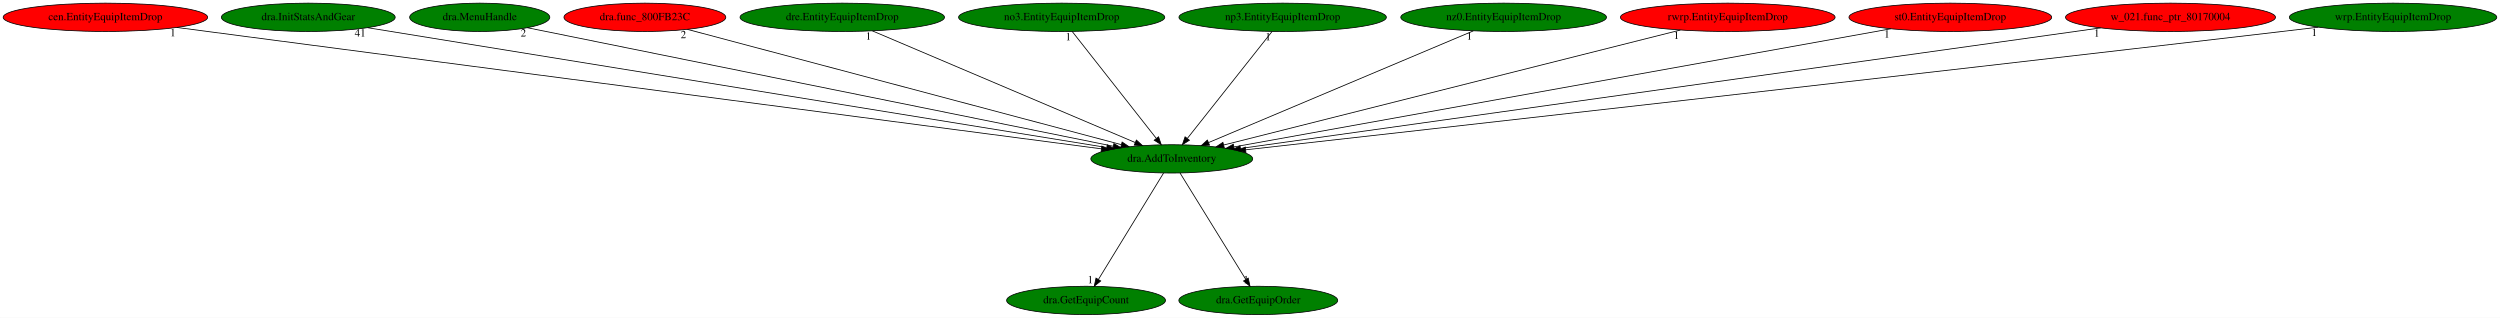
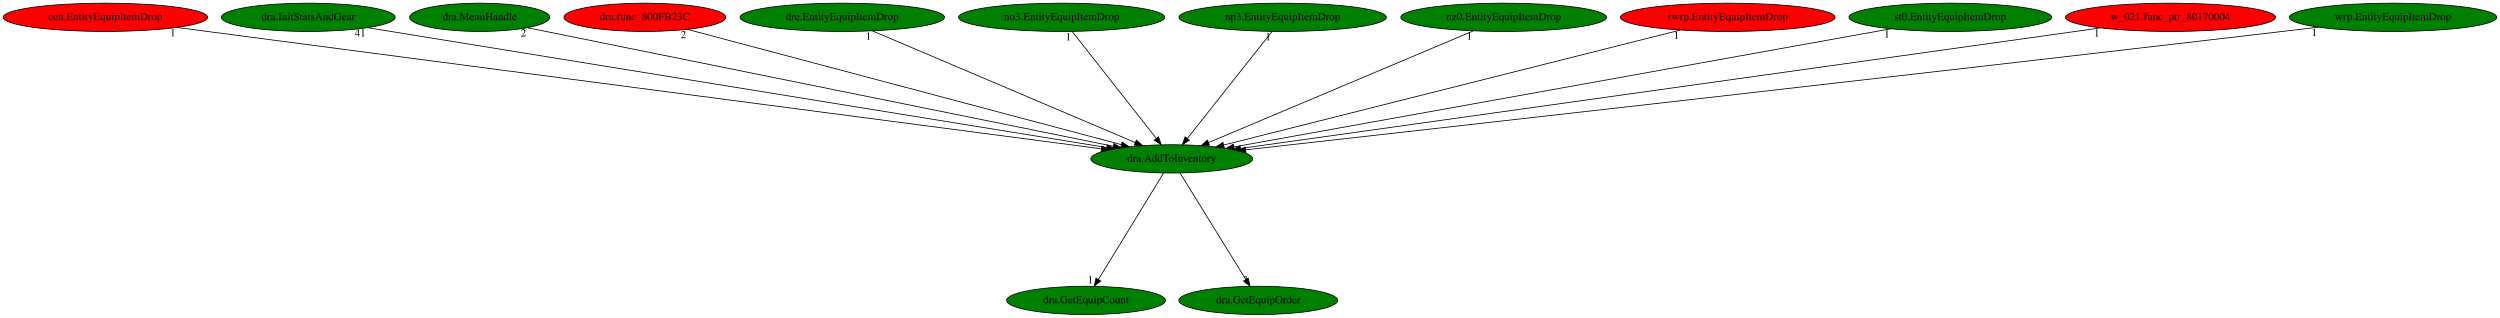
<svg xmlns="http://www.w3.org/2000/svg" xmlns:xlink="http://www.w3.org/1999/xlink" width="3179pt" height="404pt" viewBox="0.00 0.00 3178.93 404.00">
  <g id="graph0" class="graph" transform="scale(1 1) rotate(0) translate(4 400)">
    <polygon fill="white" stroke="transparent" points="-4,4 -4,-400 3174.93,-400 3174.93,4 -4,4" />
    <g id="node1" class="node">
      <ellipse fill="green" stroke="black" cx="1485.99" cy="-198" rx="102.88" ry="18" />
      <text text-anchor="middle" x="1485.99" y="-194.3" font-family="Times,serif" font-size="14.00">dra.AddToInventory</text>
    </g>
    <g id="node2" class="node">
      <g id="a_node2">
        <a xlink:href="dra.GetEquipCount.svg" xlink:title="dra.GetEquipCount">
          <ellipse fill="green" stroke="black" cx="1376.99" cy="-18" rx="100.98" ry="18" />
          <text text-anchor="middle" x="1376.99" y="-14.3" font-family="Times,serif" font-size="14.00">dra.GetEquipCount</text>
        </a>
      </g>
    </g>
    <g id="edge1" class="edge">
      <path fill="none" stroke="black" d="M1475.54,-179.93C1456.33,-148.57 1415.32,-81.6 1392.73,-44.71" />
      <polygon fill="black" stroke="black" points="1395.62,-42.72 1387.41,-36.02 1389.65,-46.37 1395.62,-42.72" />
      <text text-anchor="middle" x="1382.41" y="-39.82" font-family="Times,serif" font-size="14.00">1</text>
    </g>
    <g id="node3" class="node">
      <g id="a_node3">
        <a xlink:href="dra.GetEquipOrder.svg" xlink:title="dra.GetEquipOrder">
          <ellipse fill="green" stroke="black" cx="1595.99" cy="-18" rx="100.98" ry="18" />
          <text text-anchor="middle" x="1595.99" y="-14.3" font-family="Times,serif" font-size="14.00">dra.GetEquipOrder</text>
        </a>
      </g>
    </g>
    <g id="edge2" class="edge">
      <path fill="none" stroke="black" d="M1496.54,-179.93C1515.92,-148.57 1557.3,-81.6 1580.1,-44.71" />
      <polygon fill="black" stroke="black" points="1583.19,-46.36 1585.47,-36.02 1577.24,-42.68 1583.19,-46.36" />
      <text text-anchor="middle" x="1580.47" y="-39.82" font-family="Times,serif" font-size="14.00">1</text>
    </g>
    <g id="node4" class="node">
      <g id="a_node4">
        <a xlink:href="cen.EntityEquipItemDrop.svg" xlink:title="cen.EntityEquipItemDrop">
          <ellipse fill="red" stroke="black" cx="129.99" cy="-378" rx="129.98" ry="18" />
          <text text-anchor="middle" x="129.99" y="-374.3" font-family="Times,serif" font-size="14.00">cen.EntityEquipItemDrop</text>
        </a>
      </g>
    </g>
    <g id="edge3" class="edge">
      <path fill="none" stroke="black" d="M220.8,-365.08C468.02,-332.63 1150.94,-242.98 1396.54,-210.74" />
      <polygon fill="black" stroke="black" points="1397.04,-214.21 1406.5,-209.43 1396.13,-207.27 1397.04,-214.21" />
      <text text-anchor="middle" x="215.8" y="-353.88" font-family="Times,serif" font-size="14.00">1</text>
    </g>
    <g id="node5" class="node">
      <g id="a_node5">
        <a xlink:href="dra.InitStatsAndGear.svg" xlink:title="dra.InitStatsAndGear">
          <ellipse fill="green" stroke="black" cx="387.99" cy="-378" rx="110.48" ry="18" />
          <text text-anchor="middle" x="387.99" y="-374.3" font-family="Times,serif" font-size="14.00">dra.InitStatsAndGear</text>
        </a>
      </g>
    </g>
    <g id="edge4" class="edge">
      <path fill="none" stroke="black" d="M463.46,-364.77C661.79,-332.61 1196.58,-245.92 1403.07,-212.44" />
      <polygon fill="black" stroke="black" points="1403.93,-215.85 1413.24,-210.79 1402.81,-208.94 1403.93,-215.85" />
      <text text-anchor="middle" x="453.96" y="-353.57" font-family="Times,serif" font-size="14.00">41</text>
    </g>
    <g id="node6" class="node">
      <g id="a_node6">
        <a xlink:href="dra.MenuHandle.svg" xlink:title="dra.MenuHandle">
          <ellipse fill="green" stroke="black" cx="605.99" cy="-378" rx="89.08" ry="18" />
          <text text-anchor="middle" x="605.99" y="-374.3" font-family="Times,serif" font-size="14.00">dra.MenuHandle</text>
        </a>
      </g>
    </g>
    <g id="edge5" class="edge">
      <path fill="none" stroke="black" d="M666.47,-364.77C822.95,-333.11 1240.77,-248.6 1411.62,-214.04" />
      <polygon fill="black" stroke="black" points="1412.42,-217.45 1421.53,-212.04 1411.04,-210.59 1412.42,-217.45" />
      <text text-anchor="middle" x="661.47" y="-353.57" font-family="Times,serif" font-size="14.00">2</text>
    </g>
    <g id="node7" class="node">
      <g id="a_node7">
        <a xlink:href="dra.func_800FB23C.svg" xlink:title="dra.func_800FB23C">
          <ellipse fill="red" stroke="black" cx="815.99" cy="-378" rx="102.88" ry="18" />
          <text text-anchor="middle" x="815.99" y="-374.3" font-family="Times,serif" font-size="14.00">dra.func_800FB23C</text>
        </a>
      </g>
    </g>
    <g id="edge6" class="edge">
      <path fill="none" stroke="black" d="M869.97,-362.66C992.28,-330.16 1290.12,-251.04 1421.69,-216.08" />
      <polygon fill="black" stroke="black" points="1422.86,-219.39 1431.63,-213.44 1421.07,-212.63 1422.86,-219.39" />
      <text text-anchor="middle" x="864.97" y="-351.46" font-family="Times,serif" font-size="14.00">2</text>
    </g>
    <g id="node8" class="node">
      <g id="a_node8">
        <a xlink:href="dre.EntityEquipItemDrop.svg" xlink:title="dre.EntityEquipItemDrop">
          <ellipse fill="green" stroke="black" cx="1066.99" cy="-378" rx="129.98" ry="18" />
          <text text-anchor="middle" x="1066.99" y="-374.3" font-family="Times,serif" font-size="14.00">dre.EntityEquipItemDrop</text>
        </a>
      </g>
    </g>
    <g id="edge7" class="edge">
      <path fill="none" stroke="black" d="M1105.28,-360.73C1182.41,-327.97 1356.2,-254.14 1439.61,-218.7" />
      <polygon fill="black" stroke="black" points="1441,-221.91 1448.84,-214.78 1438.26,-215.47 1441,-221.91" />
      <text text-anchor="middle" x="1100.28" y="-349.53" font-family="Times,serif" font-size="14.00">1</text>
    </g>
    <g id="node9" class="node">
      <g id="a_node9">
        <a xlink:href="no3.EntityEquipItemDrop.svg" xlink:title="no3.EntityEquipItemDrop">
          <ellipse fill="green" stroke="black" cx="1345.99" cy="-378" rx="131.08" ry="18" />
          <text text-anchor="middle" x="1345.99" y="-374.3" font-family="Times,serif" font-size="14.00">no3.EntityEquipItemDrop</text>
        </a>
      </g>
    </g>
    <g id="edge8" class="edge">
      <path fill="none" stroke="black" d="M1359.41,-359.93C1384.19,-328.43 1437.2,-261.03 1466.14,-224.24" />
      <polygon fill="black" stroke="black" points="1469.17,-226.04 1472.61,-216.02 1463.67,-221.71 1469.17,-226.04" />
      <text text-anchor="middle" x="1354.41" y="-348.73" font-family="Times,serif" font-size="14.00">1</text>
    </g>
    <g id="node10" class="node">
      <g id="a_node10">
        <a xlink:href="np3.EntityEquipItemDrop.svg" xlink:title="np3.EntityEquipItemDrop">
          <ellipse fill="green" stroke="black" cx="1626.99" cy="-378" rx="131.88" ry="18" />
          <text text-anchor="middle" x="1626.99" y="-374.3" font-family="Times,serif" font-size="14.00">np3.EntityEquipItemDrop</text>
        </a>
      </g>
    </g>
    <g id="edge9" class="edge">
      <path fill="none" stroke="black" d="M1613.47,-359.93C1588.52,-328.43 1535.13,-261.03 1505.98,-224.24" />
      <polygon fill="black" stroke="black" points="1508.42,-221.68 1499.47,-216.02 1502.93,-226.03 1508.42,-221.68" />
      <text text-anchor="middle" x="1608.47" y="-348.73" font-family="Times,serif" font-size="14.00">1</text>
    </g>
    <g id="node11" class="node">
      <g id="a_node11">
        <a xlink:href="nz0.EntityEquipItemDrop.svg" xlink:title="nz0.EntityEquipItemDrop">
          <ellipse fill="green" stroke="black" cx="1907.99" cy="-378" rx="130.78" ry="18" />
          <text text-anchor="middle" x="1907.99" y="-374.3" font-family="Times,serif" font-size="14.00">nz0.EntityEquipItemDrop</text>
        </a>
      </g>
    </g>
    <g id="edge10" class="edge">
      <path fill="none" stroke="black" d="M1869.42,-360.73C1791.74,-327.97 1616.71,-254.14 1532.7,-218.7" />
      <polygon fill="black" stroke="black" points="1533.98,-215.44 1523.41,-214.78 1531.26,-221.89 1533.98,-215.44" />
      <text text-anchor="middle" x="1864.42" y="-349.53" font-family="Times,serif" font-size="14.00">1</text>
    </g>
    <g id="node12" class="node">
      <g id="a_node12">
        <a xlink:href="rwrp.EntityEquipItemDrop.svg" xlink:title="rwrp.EntityEquipItemDrop">
          <ellipse fill="red" stroke="black" cx="2192.99" cy="-378" rx="136.48" ry="18" />
          <text text-anchor="middle" x="2192.99" y="-374.3" font-family="Times,serif" font-size="14.00">rwrp.EntityEquipItemDrop</text>
        </a>
      </g>
    </g>
    <g id="edge11" class="edge">
      <path fill="none" stroke="black" d="M2132.71,-361.82C2001.1,-328.69 1688.87,-250.08 1552.1,-215.64" />
      <polygon fill="black" stroke="black" points="1552.72,-212.19 1542.17,-213.14 1551.01,-218.98 1552.72,-212.19" />
      <text text-anchor="middle" x="2127.71" y="-350.62" font-family="Times,serif" font-size="14.00">1</text>
    </g>
    <g id="node13" class="node">
      <g id="a_node13">
        <a xlink:href="st0.EntityEquipItemDrop.svg" xlink:title="st0.EntityEquipItemDrop">
-           <ellipse fill="red" stroke="black" cx="2475.99" cy="-378" rx="128.88" ry="18" />
+           <ellipse fill="green" stroke="black" cx="2475.99" cy="-378" rx="128.88" ry="18" />
          <text text-anchor="middle" x="2475.99" y="-374.3" font-family="Times,serif" font-size="14.00">st0.EntityEquipItemDrop</text>
        </a>
      </g>
    </g>
    <g id="edge12" class="edge">
      <path fill="none" stroke="black" d="M2400.36,-363.4C2217.27,-330.48 1751.61,-246.76 1565.05,-213.22" />
      <polygon fill="black" stroke="black" points="1565.5,-209.74 1555.04,-211.42 1564.26,-216.63 1565.5,-209.74" />
      <text text-anchor="middle" x="2395.36" y="-352.2" font-family="Times,serif" font-size="14.00">1</text>
    </g>
    <g id="node14" class="node">
      <g id="a_node14">
        <a xlink:href="w_021.func_ptr_80170004.svg" xlink:title="w_021.func_ptr_80170004">
          <ellipse fill="red" stroke="black" cx="2755.99" cy="-378" rx="133.48" ry="18" />
          <text text-anchor="middle" x="2755.99" y="-374.3" font-family="Times,serif" font-size="14.00">w_021.func_ptr_80170004</text>
        </a>
      </g>
    </g>
    <g id="edge13" class="edge">
      <path fill="none" stroke="black" d="M2667.19,-364.55C2433.82,-331.85 1805.29,-243.75 1573.45,-211.26" />
      <polygon fill="black" stroke="black" points="1573.76,-207.77 1563.37,-209.85 1572.79,-214.7 1573.76,-207.77" />
      <text text-anchor="middle" x="2662.19" y="-353.35" font-family="Times,serif" font-size="14.00">1</text>
    </g>
    <g id="node15" class="node">
      <g id="a_node15">
        <a xlink:href="wrp.EntityEquipItemDrop.svg" xlink:title="wrp.EntityEquipItemDrop">
          <ellipse fill="green" stroke="black" cx="3038.99" cy="-378" rx="131.88" ry="18" />
          <text text-anchor="middle" x="3038.99" y="-374.3" font-family="Times,serif" font-size="14.00">wrp.EntityEquipItemDrop</text>
        </a>
      </g>
    </g>
    <g id="edge14" class="edge">
      <path fill="none" stroke="black" d="M2943.81,-365.44C2928.49,-363.6 2912.8,-361.74 2897.99,-360 2401.74,-301.79 1807.01,-234.93 1580.16,-209.53" />
      <polygon fill="black" stroke="black" points="1580.29,-206.02 1569.96,-208.38 1579.51,-212.97 1580.29,-206.02" />
      <text text-anchor="middle" x="2938.81" y="-354.24" font-family="Times,serif" font-size="14.00">1</text>
    </g>
  </g>
</svg>
